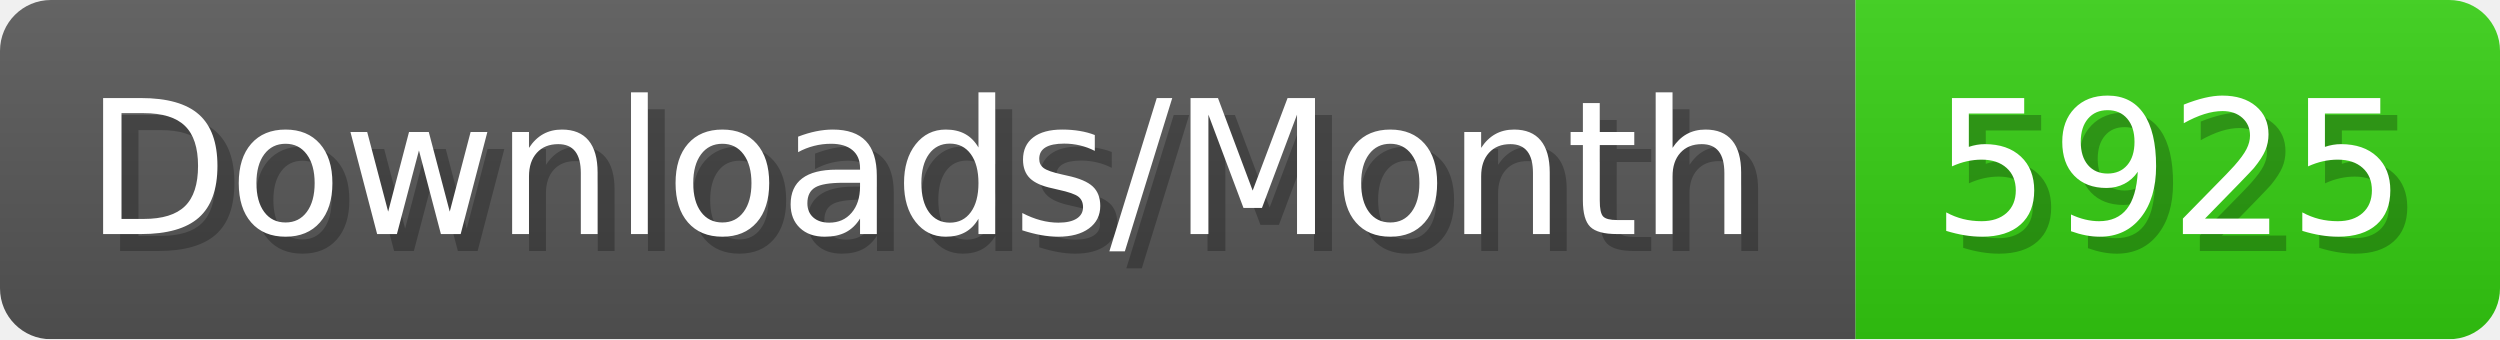
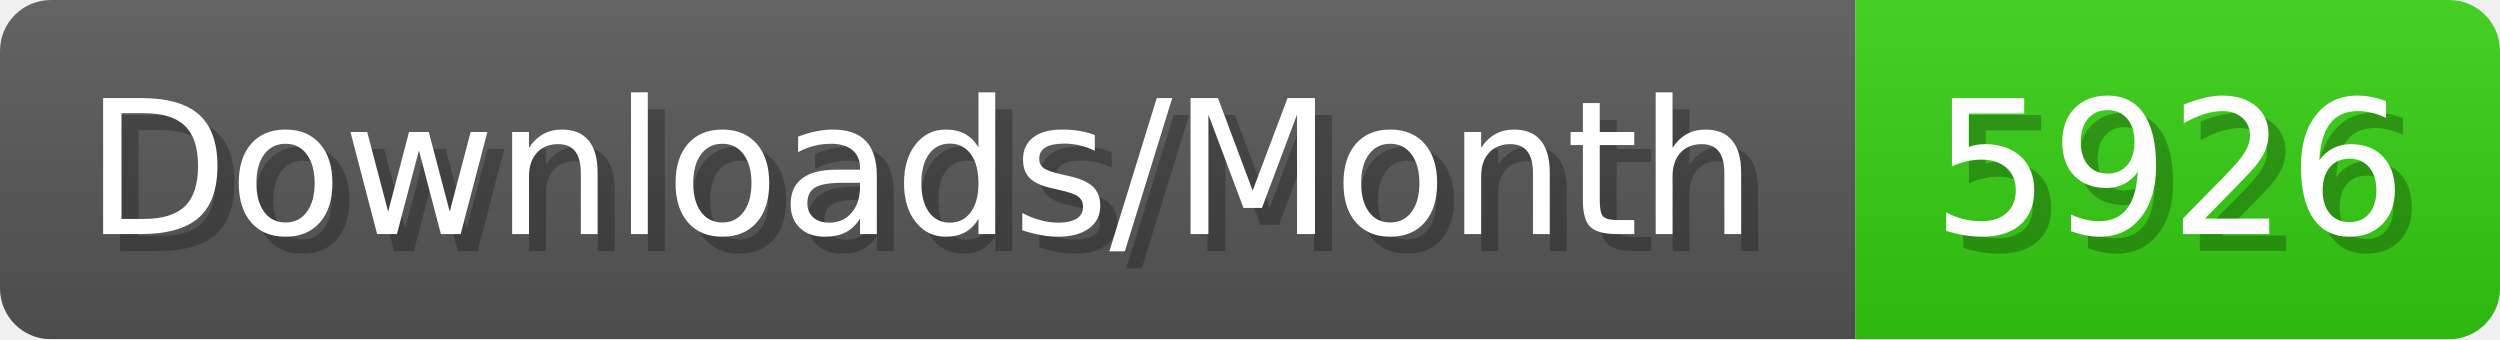
- <svg xmlns="http://www.w3.org/2000/svg" width="147.4" height="20" viewBox="0 0 1474 200" role="img" aria-label="Downloads/Month: 5925">
+ <svg xmlns="http://www.w3.org/2000/svg" width="147.4" height="20" viewBox="0 0 1474 200" role="img" aria-label="Downloads/Month: 5926">
  <linearGradient id="YlXUI" x2="0" y2="100%">
    <stop offset="0" stop-opacity=".1" stop-color="#EEE" />
    <stop offset="1" stop-opacity=".1" />
  </linearGradient>
  <mask id="JHhop">
    <rect width="1474" height="200" rx="30" fill="#FFF" />
  </mask>
  <g mask="url(#JHhop)">
    <rect width="1094" height="200" fill="#555" />
    <rect width="380" height="200" fill="#3C1" x="1094" />
    <rect width="1474" height="200" fill="url(#YlXUI)" />
  </g>
  <g aria-hidden="true" fill="#fff" text-anchor="start" font-family="Verdana,DejaVu Sans,sans-serif" font-size="110">
    <text x="60" y="148" textLength="994" fill="#000" opacity="0.25">Downloads/Month</text>
    <text x="50" y="138" textLength="994">Downloads/Month</text>
-     <text x="1149" y="148" textLength="280" fill="#000" opacity="0.25">5925</text>
-     <text x="1139" y="138" textLength="280">5925</text>
+     <text x="1149" y="148" textLength="280" fill="#000" opacity="0.25">5926</text>
+     <text x="1139" y="138" textLength="280">5926</text>
  </g>
</svg>
